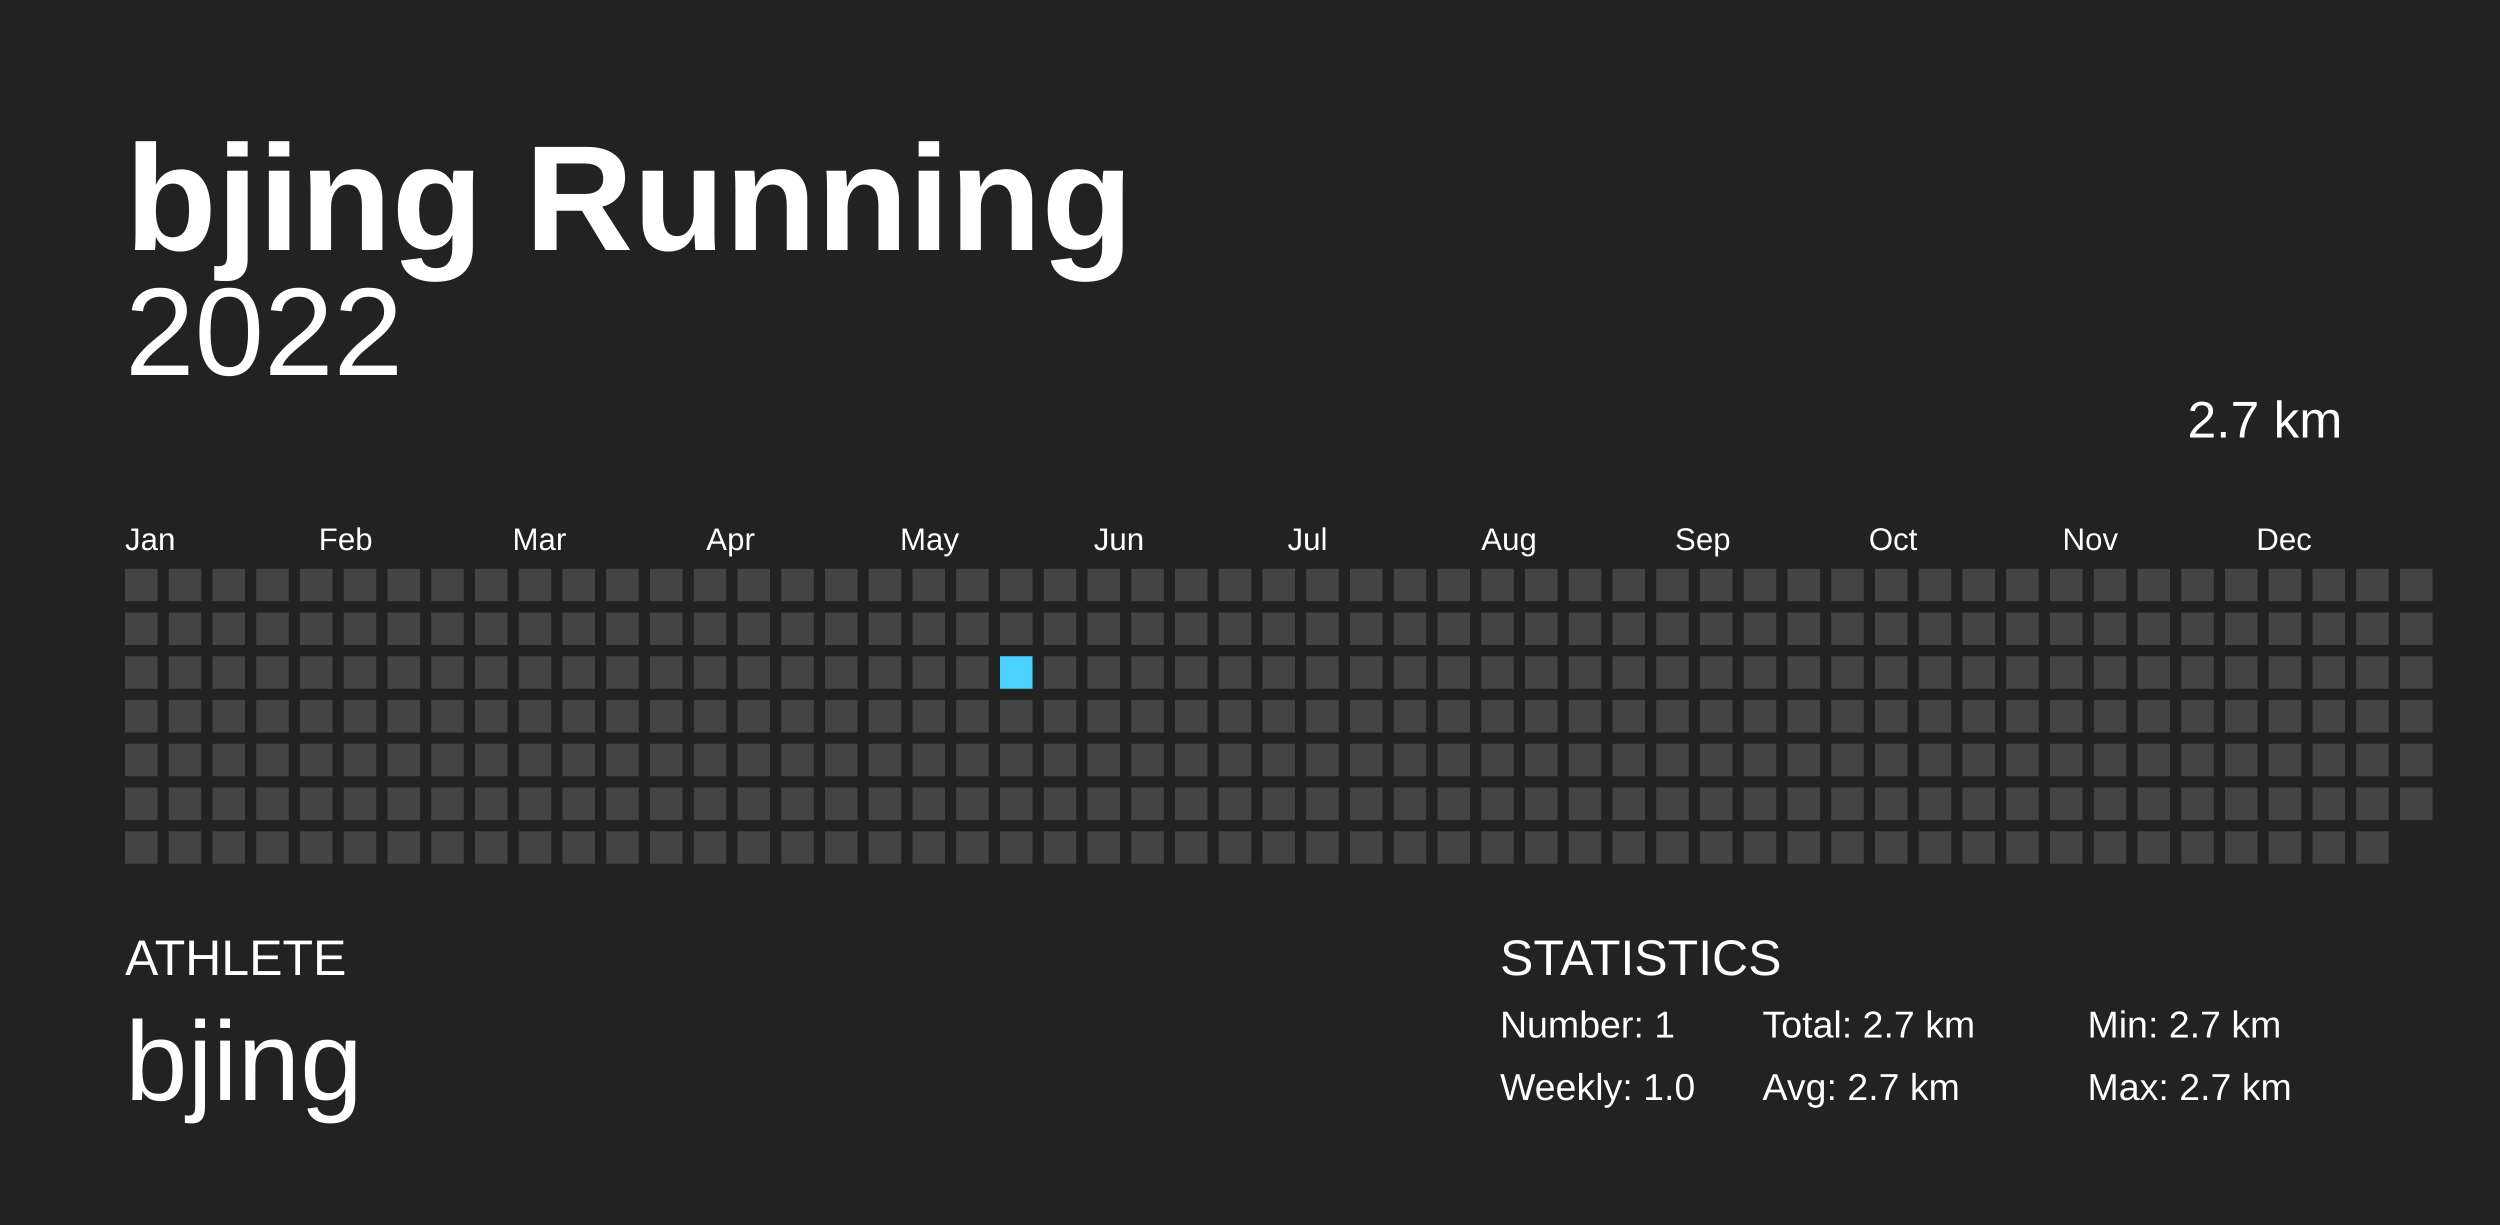
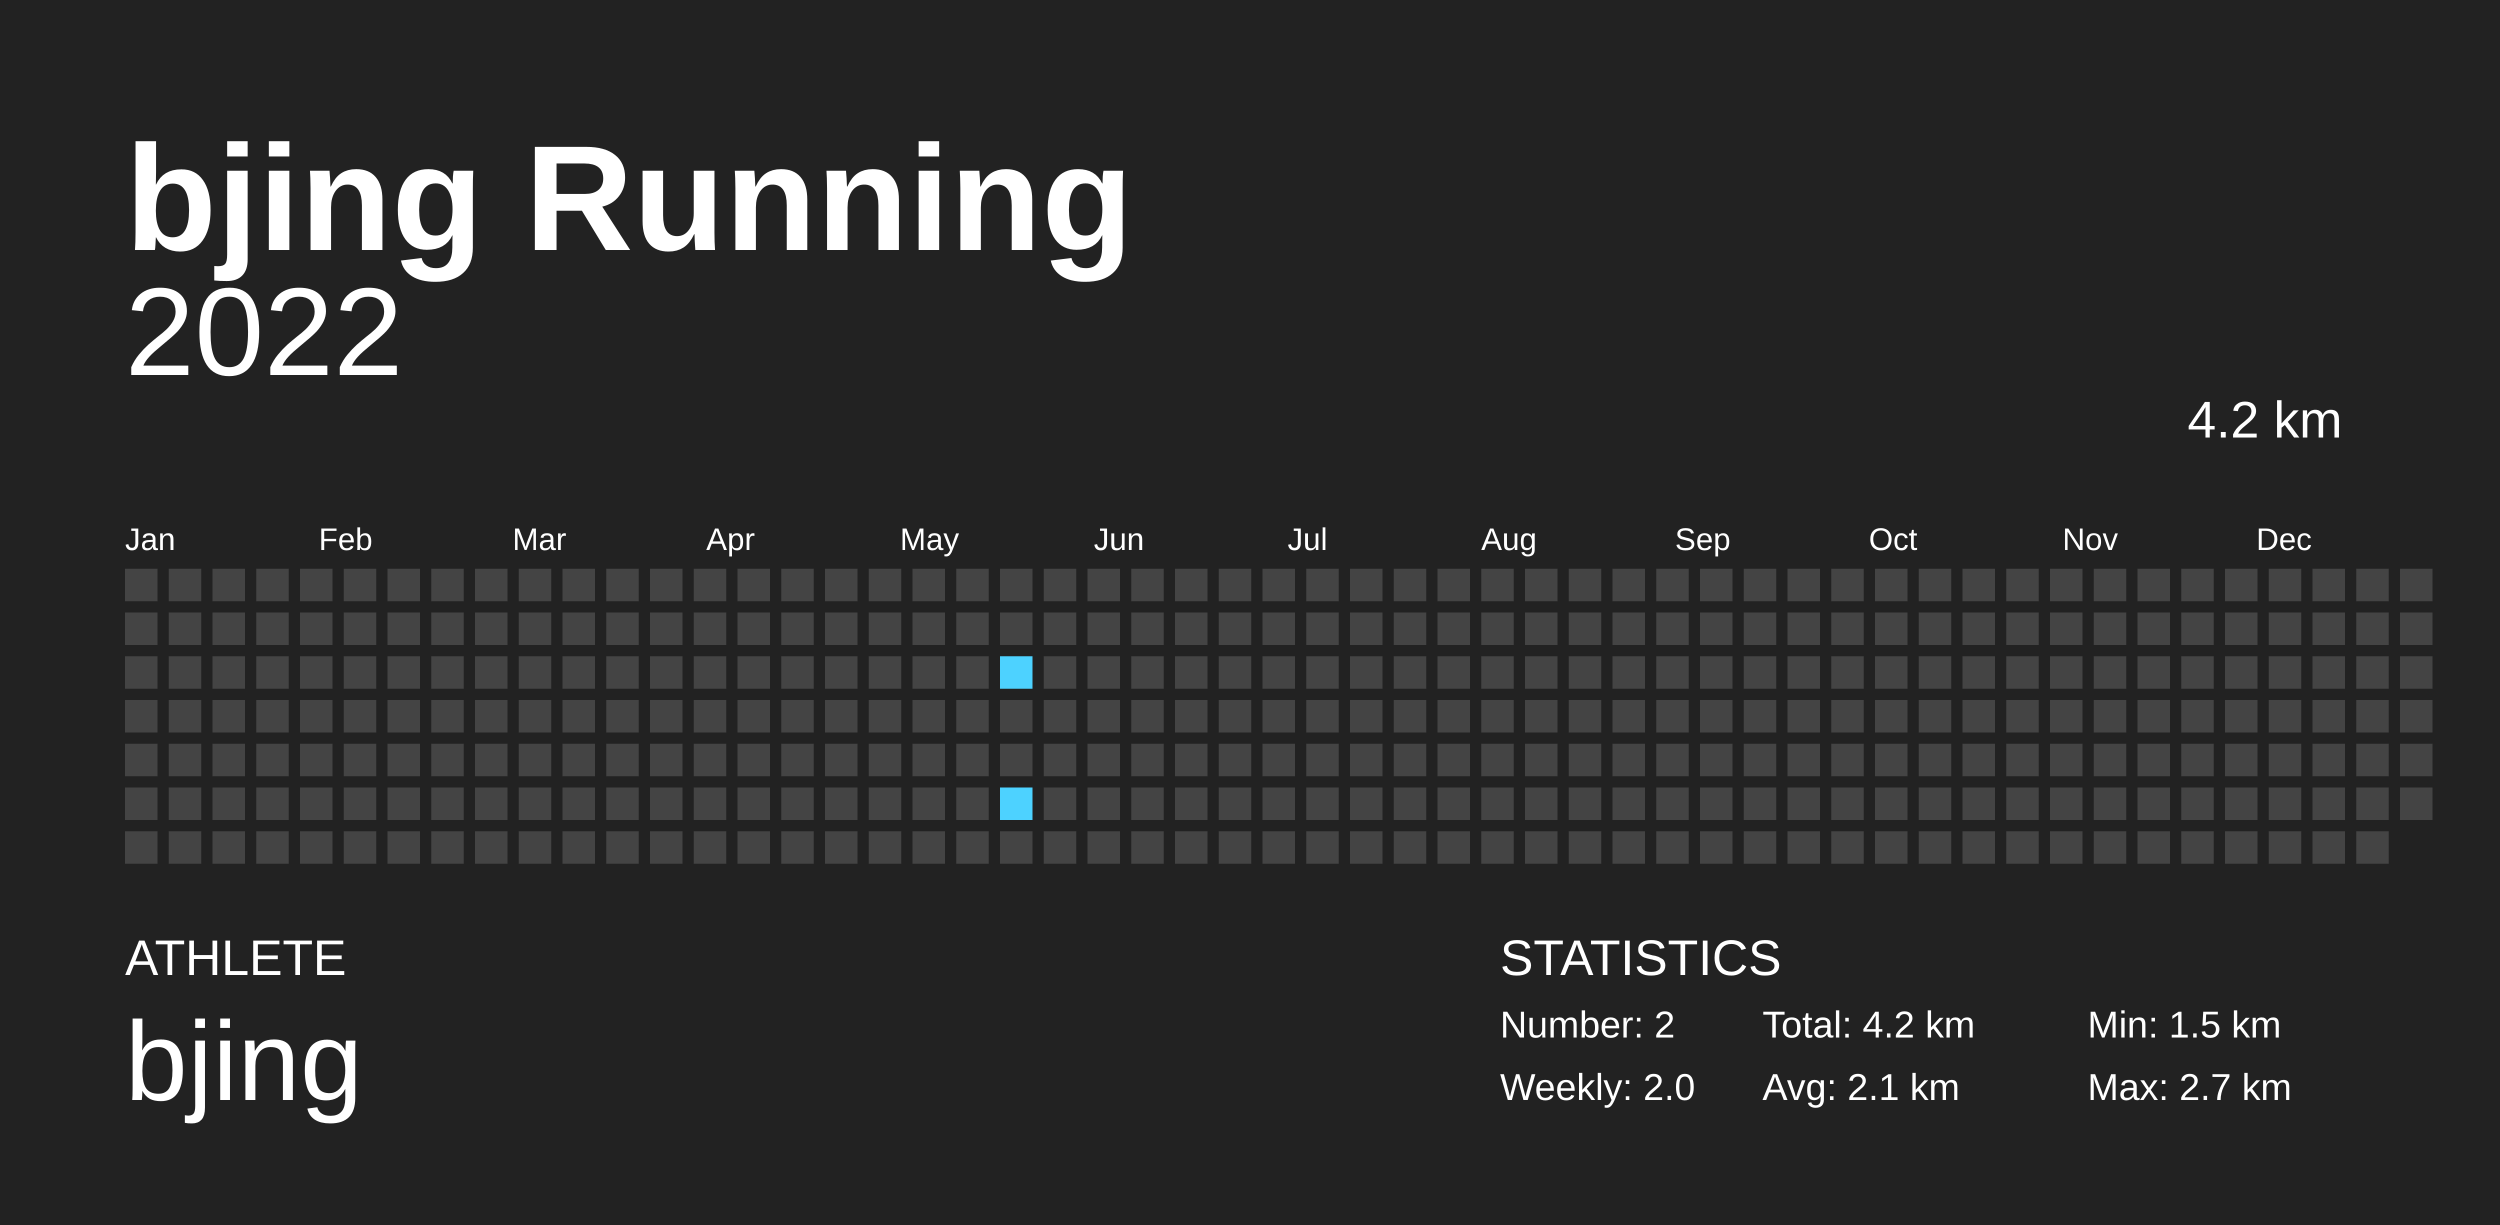
<svg xmlns="http://www.w3.org/2000/svg" baseProfile="full" height="98mm" version="1.1" viewBox="0,0,200,98" width="200mm">
  <defs />
  <rect fill="#222222" height="98" width="200" x="0" y="0" />
  <text fill="#FFFFFF" style="font-size:12px; font-family:Arial; font-weight:bold;" x="10" y="20">bjing Running</text>
  <text fill="#FFFFFF" style="font-size:4px; font-family:Arial" x="10" y="78">ATHLETE</text>
  <text fill="#FFFFFF" style="font-size:9px; font-family:Arial" x="10" y="88">bjing</text>
  <text fill="#FFFFFF" style="font-size:4px; font-family:Arial" x="120" y="78">STATISTICS</text>
-   <text fill="#FFFFFF" style="font-size:3px; font-family:Arial" x="120" y="83">Number: 1</text>
-   <text fill="#FFFFFF" style="font-size:3px; font-family:Arial" x="120" y="88">Weekly: 1.0</text>
-   <text fill="#FFFFFF" style="font-size:3px; font-family:Arial" x="141" y="83">Total: 2.7 km</text>
-   <text fill="#FFFFFF" style="font-size:3px; font-family:Arial" x="141" y="88">Avg: 2.7 km</text>
-   <text fill="#FFFFFF" style="font-size:3px; font-family:Arial" x="167" y="83">Min: 2.7 km</text>
+   <text fill="#FFFFFF" style="font-size:3px; font-family:Arial" x="120" y="83">Number: 2</text>
+   <text fill="#FFFFFF" style="font-size:3px; font-family:Arial" x="120" y="88">Weekly: 2.0</text>
+   <text fill="#FFFFFF" style="font-size:3px; font-family:Arial" x="141" y="83">Total: 4.2 km</text>
+   <text fill="#FFFFFF" style="font-size:3px; font-family:Arial" x="141" y="88">Avg: 2.1 km</text>
+   <text fill="#FFFFFF" style="font-size:3px; font-family:Arial" x="167" y="83">Min: 1.5 km</text>
  <text fill="#FFFFFF" style="font-size:3px; font-family:Arial" x="167" y="88">Max: 2.7 km</text>
  <text alignment-baseline="hanging" fill="#FFFFFF" style="font-size:10.0px; font-family:Arial;" x="10" y="30">2022</text>
-   <text alignment-baseline="hanging" fill="#FFFFFF" style="font-size:4.125px; font-family:Arial;" x="175" y="35">2.7 km</text>
+   <text alignment-baseline="hanging" fill="#FFFFFF" style="font-size:4.125px; font-family:Arial;" x="175" y="35">4.2 km</text>
  <text fill="#FFFFFF" style="font-size:2.5px; font-family:Arial" x="10.0" y="44">Jan</text>
  <text fill="#FFFFFF" style="font-size:2.5px; font-family:Arial" x="25.5" y="44">Feb</text>
  <text fill="#FFFFFF" style="font-size:2.5px; font-family:Arial" x="41.0" y="44">Mar</text>
  <text fill="#FFFFFF" style="font-size:2.5px; font-family:Arial" x="56.5" y="44">Apr</text>
  <text fill="#FFFFFF" style="font-size:2.5px; font-family:Arial" x="72.0" y="44">May</text>
  <text fill="#FFFFFF" style="font-size:2.5px; font-family:Arial" x="87.5" y="44">Jun</text>
  <text fill="#FFFFFF" style="font-size:2.5px; font-family:Arial" x="103.0" y="44">Jul</text>
  <text fill="#FFFFFF" style="font-size:2.5px; font-family:Arial" x="118.5" y="44">Aug</text>
  <text fill="#FFFFFF" style="font-size:2.5px; font-family:Arial" x="134.0" y="44">Sep</text>
  <text fill="#FFFFFF" style="font-size:2.5px; font-family:Arial" x="149.5" y="44">Oct</text>
  <text fill="#FFFFFF" style="font-size:2.5px; font-family:Arial" x="165.0" y="44">Nov</text>
  <text fill="#FFFFFF" style="font-size:2.5px; font-family:Arial" x="180.5" y="44">Dec</text>
  <rect fill="#444444" height="2.6" width="2.6" x="10.0" y="45.5" />
  <rect fill="#444444" height="2.6" width="2.6" x="10.0" y="49.0" />
  <rect fill="#444444" height="2.6" width="2.6" x="10.0" y="52.5" />
  <rect fill="#444444" height="2.6" width="2.6" x="10.0" y="56.0" />
  <rect fill="#444444" height="2.6" width="2.6" x="10.0" y="59.5" />
  <rect fill="#444444" height="2.6" width="2.6" x="10.0" y="63.0" />
  <rect fill="#444444" height="2.6" width="2.6" x="10.0" y="66.5" />
  <rect fill="#444444" height="2.6" width="2.6" x="13.5" y="45.5" />
  <rect fill="#444444" height="2.6" width="2.6" x="13.5" y="49.0" />
  <rect fill="#444444" height="2.6" width="2.6" x="13.5" y="52.5" />
  <rect fill="#444444" height="2.6" width="2.6" x="13.5" y="56.0" />
  <rect fill="#444444" height="2.6" width="2.6" x="13.5" y="59.5" />
  <rect fill="#444444" height="2.6" width="2.6" x="13.5" y="63.0" />
  <rect fill="#444444" height="2.6" width="2.6" x="13.5" y="66.5" />
  <rect fill="#444444" height="2.6" width="2.6" x="17.0" y="45.5" />
  <rect fill="#444444" height="2.6" width="2.6" x="17.0" y="49.0" />
  <rect fill="#444444" height="2.6" width="2.6" x="17.0" y="52.5" />
  <rect fill="#444444" height="2.6" width="2.6" x="17.0" y="56.0" />
  <rect fill="#444444" height="2.6" width="2.6" x="17.0" y="59.5" />
  <rect fill="#444444" height="2.6" width="2.6" x="17.0" y="63.0" />
  <rect fill="#444444" height="2.6" width="2.6" x="17.0" y="66.5" />
  <rect fill="#444444" height="2.6" width="2.6" x="20.5" y="45.5" />
  <rect fill="#444444" height="2.6" width="2.6" x="20.5" y="49.0" />
  <rect fill="#444444" height="2.6" width="2.6" x="20.5" y="52.5" />
  <rect fill="#444444" height="2.6" width="2.6" x="20.5" y="56.0" />
  <rect fill="#444444" height="2.6" width="2.6" x="20.5" y="59.5" />
  <rect fill="#444444" height="2.6" width="2.6" x="20.5" y="63.0" />
  <rect fill="#444444" height="2.6" width="2.6" x="20.5" y="66.5" />
  <rect fill="#444444" height="2.6" width="2.6" x="24.0" y="45.5" />
  <rect fill="#444444" height="2.6" width="2.6" x="24.0" y="49.0" />
  <rect fill="#444444" height="2.6" width="2.6" x="24.0" y="52.5" />
  <rect fill="#444444" height="2.6" width="2.6" x="24.0" y="56.0" />
  <rect fill="#444444" height="2.6" width="2.6" x="24.0" y="59.5" />
  <rect fill="#444444" height="2.6" width="2.6" x="24.0" y="63.0" />
  <rect fill="#444444" height="2.6" width="2.6" x="24.0" y="66.5" />
  <rect fill="#444444" height="2.6" width="2.6" x="27.5" y="45.5" />
  <rect fill="#444444" height="2.6" width="2.6" x="27.5" y="49.0" />
  <rect fill="#444444" height="2.6" width="2.6" x="27.5" y="52.5" />
  <rect fill="#444444" height="2.6" width="2.6" x="27.5" y="56.0" />
  <rect fill="#444444" height="2.6" width="2.6" x="27.5" y="59.5" />
  <rect fill="#444444" height="2.6" width="2.6" x="27.5" y="63.0" />
  <rect fill="#444444" height="2.6" width="2.6" x="27.5" y="66.5" />
  <rect fill="#444444" height="2.6" width="2.6" x="31.0" y="45.5" />
  <rect fill="#444444" height="2.6" width="2.6" x="31.0" y="49.0" />
  <rect fill="#444444" height="2.6" width="2.6" x="31.0" y="52.5" />
  <rect fill="#444444" height="2.6" width="2.6" x="31.0" y="56.0" />
  <rect fill="#444444" height="2.6" width="2.6" x="31.0" y="59.5" />
  <rect fill="#444444" height="2.6" width="2.6" x="31.0" y="63.0" />
  <rect fill="#444444" height="2.6" width="2.6" x="31.0" y="66.5" />
  <rect fill="#444444" height="2.6" width="2.6" x="34.5" y="45.5" />
  <rect fill="#444444" height="2.6" width="2.6" x="34.5" y="49.0" />
  <rect fill="#444444" height="2.6" width="2.6" x="34.5" y="52.5" />
  <rect fill="#444444" height="2.6" width="2.6" x="34.5" y="56.0" />
  <rect fill="#444444" height="2.6" width="2.6" x="34.5" y="59.5" />
  <rect fill="#444444" height="2.6" width="2.6" x="34.5" y="63.0" />
  <rect fill="#444444" height="2.6" width="2.6" x="34.5" y="66.5" />
  <rect fill="#444444" height="2.6" width="2.6" x="38.0" y="45.5" />
  <rect fill="#444444" height="2.6" width="2.6" x="38.0" y="49.0" />
  <rect fill="#444444" height="2.6" width="2.6" x="38.0" y="52.5" />
  <rect fill="#444444" height="2.6" width="2.6" x="38.0" y="56.0" />
  <rect fill="#444444" height="2.6" width="2.6" x="38.0" y="59.5" />
  <rect fill="#444444" height="2.6" width="2.6" x="38.0" y="63.0" />
  <rect fill="#444444" height="2.6" width="2.6" x="38.0" y="66.5" />
  <rect fill="#444444" height="2.6" width="2.6" x="41.5" y="45.5" />
  <rect fill="#444444" height="2.6" width="2.6" x="41.5" y="49.0" />
  <rect fill="#444444" height="2.6" width="2.6" x="41.5" y="52.5" />
  <rect fill="#444444" height="2.6" width="2.6" x="41.5" y="56.0" />
  <rect fill="#444444" height="2.6" width="2.6" x="41.5" y="59.5" />
  <rect fill="#444444" height="2.6" width="2.6" x="41.5" y="63.0" />
  <rect fill="#444444" height="2.6" width="2.6" x="41.5" y="66.5" />
  <rect fill="#444444" height="2.6" width="2.6" x="45.0" y="45.5" />
  <rect fill="#444444" height="2.6" width="2.6" x="45.0" y="49.0" />
  <rect fill="#444444" height="2.6" width="2.6" x="45.0" y="52.5" />
  <rect fill="#444444" height="2.6" width="2.6" x="45.0" y="56.0" />
  <rect fill="#444444" height="2.6" width="2.6" x="45.0" y="59.5" />
  <rect fill="#444444" height="2.6" width="2.6" x="45.0" y="63.0" />
  <rect fill="#444444" height="2.6" width="2.6" x="45.0" y="66.5" />
  <rect fill="#444444" height="2.6" width="2.6" x="48.5" y="45.5" />
  <rect fill="#444444" height="2.6" width="2.6" x="48.5" y="49.0" />
  <rect fill="#444444" height="2.6" width="2.6" x="48.5" y="52.5" />
  <rect fill="#444444" height="2.6" width="2.6" x="48.5" y="56.0" />
  <rect fill="#444444" height="2.6" width="2.6" x="48.5" y="59.5" />
  <rect fill="#444444" height="2.6" width="2.6" x="48.5" y="63.0" />
  <rect fill="#444444" height="2.6" width="2.6" x="48.5" y="66.5" />
  <rect fill="#444444" height="2.6" width="2.6" x="52.0" y="45.5" />
  <rect fill="#444444" height="2.6" width="2.6" x="52.0" y="49.0" />
  <rect fill="#444444" height="2.6" width="2.6" x="52.0" y="52.5" />
  <rect fill="#444444" height="2.6" width="2.6" x="52.0" y="56.0" />
  <rect fill="#444444" height="2.6" width="2.6" x="52.0" y="59.5" />
  <rect fill="#444444" height="2.6" width="2.6" x="52.0" y="63.0" />
  <rect fill="#444444" height="2.6" width="2.6" x="52.0" y="66.5" />
  <rect fill="#444444" height="2.6" width="2.6" x="55.5" y="45.5" />
  <rect fill="#444444" height="2.6" width="2.6" x="55.5" y="49.0" />
  <rect fill="#444444" height="2.6" width="2.6" x="55.5" y="52.5" />
  <rect fill="#444444" height="2.6" width="2.6" x="55.5" y="56.0" />
  <rect fill="#444444" height="2.6" width="2.6" x="55.5" y="59.5" />
  <rect fill="#444444" height="2.6" width="2.6" x="55.5" y="63.0" />
  <rect fill="#444444" height="2.6" width="2.6" x="55.5" y="66.5" />
  <rect fill="#444444" height="2.6" width="2.6" x="59.0" y="45.5" />
  <rect fill="#444444" height="2.6" width="2.6" x="59.0" y="49.0" />
  <rect fill="#444444" height="2.6" width="2.6" x="59.0" y="52.5" />
  <rect fill="#444444" height="2.6" width="2.6" x="59.0" y="56.0" />
  <rect fill="#444444" height="2.6" width="2.6" x="59.0" y="59.5" />
  <rect fill="#444444" height="2.6" width="2.6" x="59.0" y="63.0" />
  <rect fill="#444444" height="2.6" width="2.6" x="59.0" y="66.5" />
  <rect fill="#444444" height="2.6" width="2.6" x="62.5" y="45.5" />
  <rect fill="#444444" height="2.6" width="2.6" x="62.5" y="49.0" />
  <rect fill="#444444" height="2.6" width="2.6" x="62.5" y="52.5" />
  <rect fill="#444444" height="2.6" width="2.6" x="62.5" y="56.0" />
  <rect fill="#444444" height="2.6" width="2.6" x="62.5" y="59.5" />
  <rect fill="#444444" height="2.6" width="2.6" x="62.5" y="63.0" />
  <rect fill="#444444" height="2.6" width="2.6" x="62.5" y="66.5" />
  <rect fill="#444444" height="2.6" width="2.6" x="66.0" y="45.5" />
  <rect fill="#444444" height="2.6" width="2.6" x="66.0" y="49.0" />
  <rect fill="#444444" height="2.6" width="2.6" x="66.0" y="52.5" />
  <rect fill="#444444" height="2.6" width="2.6" x="66.0" y="56.0" />
  <rect fill="#444444" height="2.6" width="2.6" x="66.0" y="59.5" />
  <rect fill="#444444" height="2.6" width="2.6" x="66.0" y="63.0" />
  <rect fill="#444444" height="2.6" width="2.6" x="66.0" y="66.5" />
  <rect fill="#444444" height="2.6" width="2.6" x="69.5" y="45.5" />
  <rect fill="#444444" height="2.6" width="2.6" x="69.5" y="49.0" />
  <rect fill="#444444" height="2.6" width="2.6" x="69.5" y="52.5" />
  <rect fill="#444444" height="2.6" width="2.6" x="69.5" y="56.0" />
  <rect fill="#444444" height="2.6" width="2.6" x="69.5" y="59.5" />
  <rect fill="#444444" height="2.6" width="2.6" x="69.5" y="63.0" />
  <rect fill="#444444" height="2.6" width="2.6" x="69.5" y="66.5" />
  <rect fill="#444444" height="2.6" width="2.6" x="73.0" y="45.5" />
  <rect fill="#444444" height="2.6" width="2.6" x="73.0" y="49.0" />
  <rect fill="#444444" height="2.6" width="2.6" x="73.0" y="52.5" />
  <rect fill="#444444" height="2.6" width="2.6" x="73.0" y="56.0" />
  <rect fill="#444444" height="2.6" width="2.6" x="73.0" y="59.5" />
  <rect fill="#444444" height="2.6" width="2.6" x="73.0" y="63.0" />
  <rect fill="#444444" height="2.6" width="2.6" x="73.0" y="66.5" />
  <rect fill="#444444" height="2.6" width="2.6" x="76.5" y="45.5" />
  <rect fill="#444444" height="2.6" width="2.6" x="76.5" y="49.0" />
  <rect fill="#444444" height="2.6" width="2.6" x="76.5" y="52.5" />
  <rect fill="#444444" height="2.6" width="2.6" x="76.5" y="56.0" />
  <rect fill="#444444" height="2.6" width="2.6" x="76.5" y="59.5" />
  <rect fill="#444444" height="2.6" width="2.6" x="76.5" y="63.0" />
  <rect fill="#444444" height="2.6" width="2.6" x="76.5" y="66.5" />
  <rect fill="#444444" height="2.6" width="2.6" x="80.0" y="45.5" />
  <rect fill="#444444" height="2.6" width="2.6" x="80.0" y="49.0" />
-   <rect fill="#4DD2FF" height="2.6" width="2.6" x="80.0" y="52.5" />
+   <rect fill="#4dd2ff" height="2.6" width="2.6" x="80.0" y="52.5" />
  <rect fill="#444444" height="2.6" width="2.6" x="80.0" y="56.0" />
  <rect fill="#444444" height="2.6" width="2.6" x="80.0" y="59.5" />
-   <rect fill="#444444" height="2.6" width="2.6" x="80.0" y="63.0" />
+   <rect fill="#4dd2ff" height="2.6" width="2.6" x="80.0" y="63.0" />
  <rect fill="#444444" height="2.6" width="2.6" x="80.0" y="66.5" />
  <rect fill="#444444" height="2.6" width="2.6" x="83.5" y="45.5" />
  <rect fill="#444444" height="2.6" width="2.6" x="83.5" y="49.0" />
  <rect fill="#444444" height="2.6" width="2.6" x="83.5" y="52.5" />
  <rect fill="#444444" height="2.6" width="2.6" x="83.5" y="56.0" />
  <rect fill="#444444" height="2.6" width="2.6" x="83.5" y="59.5" />
  <rect fill="#444444" height="2.6" width="2.6" x="83.5" y="63.0" />
  <rect fill="#444444" height="2.6" width="2.6" x="83.5" y="66.5" />
  <rect fill="#444444" height="2.6" width="2.6" x="87.0" y="45.5" />
  <rect fill="#444444" height="2.6" width="2.6" x="87.0" y="49.0" />
  <rect fill="#444444" height="2.6" width="2.6" x="87.0" y="52.5" />
  <rect fill="#444444" height="2.6" width="2.6" x="87.0" y="56.0" />
  <rect fill="#444444" height="2.6" width="2.6" x="87.0" y="59.5" />
  <rect fill="#444444" height="2.6" width="2.6" x="87.0" y="63.0" />
  <rect fill="#444444" height="2.6" width="2.6" x="87.0" y="66.5" />
  <rect fill="#444444" height="2.6" width="2.6" x="90.5" y="45.5" />
  <rect fill="#444444" height="2.6" width="2.6" x="90.5" y="49.0" />
  <rect fill="#444444" height="2.6" width="2.6" x="90.5" y="52.5" />
  <rect fill="#444444" height="2.6" width="2.6" x="90.5" y="56.0" />
  <rect fill="#444444" height="2.6" width="2.6" x="90.5" y="59.5" />
  <rect fill="#444444" height="2.6" width="2.6" x="90.5" y="63.0" />
  <rect fill="#444444" height="2.6" width="2.6" x="90.5" y="66.5" />
  <rect fill="#444444" height="2.6" width="2.6" x="94.0" y="45.5" />
  <rect fill="#444444" height="2.6" width="2.6" x="94.0" y="49.0" />
  <rect fill="#444444" height="2.6" width="2.6" x="94.0" y="52.5" />
  <rect fill="#444444" height="2.6" width="2.6" x="94.0" y="56.0" />
  <rect fill="#444444" height="2.6" width="2.6" x="94.0" y="59.5" />
  <rect fill="#444444" height="2.6" width="2.6" x="94.0" y="63.0" />
  <rect fill="#444444" height="2.6" width="2.6" x="94.0" y="66.5" />
  <rect fill="#444444" height="2.6" width="2.6" x="97.5" y="45.5" />
  <rect fill="#444444" height="2.6" width="2.6" x="97.5" y="49.0" />
  <rect fill="#444444" height="2.6" width="2.6" x="97.5" y="52.5" />
  <rect fill="#444444" height="2.6" width="2.6" x="97.5" y="56.0" />
  <rect fill="#444444" height="2.6" width="2.6" x="97.5" y="59.5" />
  <rect fill="#444444" height="2.6" width="2.6" x="97.5" y="63.0" />
  <rect fill="#444444" height="2.6" width="2.6" x="97.5" y="66.5" />
  <rect fill="#444444" height="2.6" width="2.6" x="101.0" y="45.5" />
  <rect fill="#444444" height="2.6" width="2.6" x="101.0" y="49.0" />
  <rect fill="#444444" height="2.6" width="2.6" x="101.0" y="52.5" />
  <rect fill="#444444" height="2.6" width="2.6" x="101.0" y="56.0" />
  <rect fill="#444444" height="2.6" width="2.6" x="101.0" y="59.5" />
  <rect fill="#444444" height="2.6" width="2.6" x="101.0" y="63.0" />
  <rect fill="#444444" height="2.6" width="2.6" x="101.0" y="66.5" />
  <rect fill="#444444" height="2.6" width="2.6" x="104.5" y="45.5" />
  <rect fill="#444444" height="2.6" width="2.6" x="104.5" y="49.0" />
  <rect fill="#444444" height="2.6" width="2.6" x="104.5" y="52.5" />
  <rect fill="#444444" height="2.6" width="2.6" x="104.5" y="56.0" />
  <rect fill="#444444" height="2.6" width="2.6" x="104.5" y="59.5" />
  <rect fill="#444444" height="2.6" width="2.6" x="104.5" y="63.0" />
  <rect fill="#444444" height="2.6" width="2.6" x="104.5" y="66.5" />
  <rect fill="#444444" height="2.6" width="2.6" x="108.0" y="45.5" />
  <rect fill="#444444" height="2.6" width="2.6" x="108.0" y="49.0" />
  <rect fill="#444444" height="2.6" width="2.6" x="108.0" y="52.5" />
  <rect fill="#444444" height="2.6" width="2.6" x="108.0" y="56.0" />
  <rect fill="#444444" height="2.6" width="2.6" x="108.0" y="59.5" />
  <rect fill="#444444" height="2.6" width="2.6" x="108.0" y="63.0" />
  <rect fill="#444444" height="2.6" width="2.6" x="108.0" y="66.5" />
  <rect fill="#444444" height="2.6" width="2.6" x="111.5" y="45.5" />
  <rect fill="#444444" height="2.6" width="2.6" x="111.5" y="49.0" />
  <rect fill="#444444" height="2.6" width="2.6" x="111.5" y="52.5" />
  <rect fill="#444444" height="2.6" width="2.6" x="111.5" y="56.0" />
  <rect fill="#444444" height="2.6" width="2.6" x="111.5" y="59.5" />
  <rect fill="#444444" height="2.6" width="2.6" x="111.5" y="63.0" />
  <rect fill="#444444" height="2.6" width="2.6" x="111.5" y="66.5" />
  <rect fill="#444444" height="2.6" width="2.6" x="115.0" y="45.5" />
  <rect fill="#444444" height="2.6" width="2.6" x="115.0" y="49.0" />
  <rect fill="#444444" height="2.6" width="2.6" x="115.0" y="52.5" />
  <rect fill="#444444" height="2.6" width="2.6" x="115.0" y="56.0" />
  <rect fill="#444444" height="2.6" width="2.6" x="115.0" y="59.5" />
  <rect fill="#444444" height="2.6" width="2.6" x="115.0" y="63.0" />
  <rect fill="#444444" height="2.6" width="2.6" x="115.0" y="66.5" />
  <rect fill="#444444" height="2.6" width="2.6" x="118.5" y="45.5" />
  <rect fill="#444444" height="2.6" width="2.6" x="118.5" y="49.0" />
  <rect fill="#444444" height="2.6" width="2.6" x="118.5" y="52.5" />
  <rect fill="#444444" height="2.6" width="2.6" x="118.5" y="56.0" />
  <rect fill="#444444" height="2.6" width="2.6" x="118.5" y="59.5" />
  <rect fill="#444444" height="2.6" width="2.6" x="118.5" y="63.0" />
  <rect fill="#444444" height="2.6" width="2.6" x="118.5" y="66.5" />
  <rect fill="#444444" height="2.6" width="2.6" x="122.0" y="45.5" />
  <rect fill="#444444" height="2.6" width="2.6" x="122.0" y="49.0" />
  <rect fill="#444444" height="2.6" width="2.6" x="122.0" y="52.5" />
  <rect fill="#444444" height="2.6" width="2.6" x="122.0" y="56.0" />
  <rect fill="#444444" height="2.6" width="2.6" x="122.0" y="59.5" />
  <rect fill="#444444" height="2.6" width="2.6" x="122.0" y="63.0" />
  <rect fill="#444444" height="2.6" width="2.6" x="122.0" y="66.5" />
  <rect fill="#444444" height="2.6" width="2.6" x="125.5" y="45.5" />
  <rect fill="#444444" height="2.6" width="2.6" x="125.5" y="49.0" />
  <rect fill="#444444" height="2.6" width="2.6" x="125.5" y="52.5" />
  <rect fill="#444444" height="2.6" width="2.6" x="125.5" y="56.0" />
  <rect fill="#444444" height="2.6" width="2.6" x="125.5" y="59.5" />
  <rect fill="#444444" height="2.6" width="2.6" x="125.5" y="63.0" />
  <rect fill="#444444" height="2.6" width="2.6" x="125.5" y="66.5" />
  <rect fill="#444444" height="2.6" width="2.6" x="129.0" y="45.5" />
  <rect fill="#444444" height="2.6" width="2.6" x="129.0" y="49.0" />
  <rect fill="#444444" height="2.6" width="2.6" x="129.0" y="52.5" />
  <rect fill="#444444" height="2.6" width="2.6" x="129.0" y="56.0" />
  <rect fill="#444444" height="2.6" width="2.6" x="129.0" y="59.5" />
  <rect fill="#444444" height="2.6" width="2.6" x="129.0" y="63.0" />
  <rect fill="#444444" height="2.6" width="2.6" x="129.0" y="66.5" />
  <rect fill="#444444" height="2.6" width="2.6" x="132.5" y="45.5" />
  <rect fill="#444444" height="2.6" width="2.6" x="132.5" y="49.0" />
  <rect fill="#444444" height="2.6" width="2.6" x="132.5" y="52.5" />
  <rect fill="#444444" height="2.6" width="2.6" x="132.5" y="56.0" />
  <rect fill="#444444" height="2.6" width="2.6" x="132.5" y="59.5" />
  <rect fill="#444444" height="2.6" width="2.6" x="132.5" y="63.0" />
  <rect fill="#444444" height="2.6" width="2.6" x="132.5" y="66.5" />
  <rect fill="#444444" height="2.6" width="2.6" x="136.0" y="45.5" />
  <rect fill="#444444" height="2.6" width="2.6" x="136.0" y="49.0" />
  <rect fill="#444444" height="2.6" width="2.6" x="136.0" y="52.5" />
  <rect fill="#444444" height="2.6" width="2.6" x="136.0" y="56.0" />
  <rect fill="#444444" height="2.6" width="2.6" x="136.0" y="59.5" />
  <rect fill="#444444" height="2.6" width="2.6" x="136.0" y="63.0" />
  <rect fill="#444444" height="2.6" width="2.6" x="136.0" y="66.5" />
  <rect fill="#444444" height="2.6" width="2.6" x="139.5" y="45.5" />
  <rect fill="#444444" height="2.6" width="2.6" x="139.5" y="49.0" />
  <rect fill="#444444" height="2.6" width="2.6" x="139.5" y="52.5" />
  <rect fill="#444444" height="2.6" width="2.6" x="139.5" y="56.0" />
  <rect fill="#444444" height="2.6" width="2.6" x="139.5" y="59.5" />
  <rect fill="#444444" height="2.6" width="2.6" x="139.5" y="63.0" />
  <rect fill="#444444" height="2.6" width="2.6" x="139.5" y="66.5" />
  <rect fill="#444444" height="2.6" width="2.6" x="143.0" y="45.5" />
  <rect fill="#444444" height="2.6" width="2.6" x="143.0" y="49.0" />
  <rect fill="#444444" height="2.6" width="2.6" x="143.0" y="52.5" />
  <rect fill="#444444" height="2.6" width="2.6" x="143.0" y="56.0" />
  <rect fill="#444444" height="2.6" width="2.6" x="143.0" y="59.5" />
  <rect fill="#444444" height="2.6" width="2.6" x="143.0" y="63.0" />
  <rect fill="#444444" height="2.6" width="2.6" x="143.0" y="66.5" />
  <rect fill="#444444" height="2.6" width="2.6" x="146.5" y="45.5" />
  <rect fill="#444444" height="2.6" width="2.6" x="146.5" y="49.0" />
  <rect fill="#444444" height="2.6" width="2.6" x="146.5" y="52.5" />
  <rect fill="#444444" height="2.6" width="2.6" x="146.5" y="56.0" />
  <rect fill="#444444" height="2.6" width="2.6" x="146.5" y="59.5" />
  <rect fill="#444444" height="2.6" width="2.6" x="146.5" y="63.0" />
  <rect fill="#444444" height="2.6" width="2.6" x="146.5" y="66.5" />
  <rect fill="#444444" height="2.6" width="2.6" x="150.0" y="45.5" />
  <rect fill="#444444" height="2.6" width="2.6" x="150.0" y="49.0" />
  <rect fill="#444444" height="2.6" width="2.6" x="150.0" y="52.5" />
  <rect fill="#444444" height="2.6" width="2.6" x="150.0" y="56.0" />
  <rect fill="#444444" height="2.6" width="2.6" x="150.0" y="59.5" />
  <rect fill="#444444" height="2.6" width="2.6" x="150.0" y="63.0" />
  <rect fill="#444444" height="2.6" width="2.6" x="150.0" y="66.5" />
  <rect fill="#444444" height="2.6" width="2.6" x="153.5" y="45.5" />
  <rect fill="#444444" height="2.6" width="2.6" x="153.5" y="49.0" />
  <rect fill="#444444" height="2.6" width="2.6" x="153.5" y="52.5" />
  <rect fill="#444444" height="2.6" width="2.6" x="153.5" y="56.0" />
  <rect fill="#444444" height="2.6" width="2.6" x="153.5" y="59.5" />
  <rect fill="#444444" height="2.6" width="2.6" x="153.5" y="63.0" />
  <rect fill="#444444" height="2.6" width="2.6" x="153.5" y="66.5" />
  <rect fill="#444444" height="2.6" width="2.6" x="157.0" y="45.5" />
  <rect fill="#444444" height="2.6" width="2.6" x="157.0" y="49.0" />
  <rect fill="#444444" height="2.6" width="2.6" x="157.0" y="52.5" />
  <rect fill="#444444" height="2.6" width="2.6" x="157.0" y="56.0" />
  <rect fill="#444444" height="2.6" width="2.6" x="157.0" y="59.5" />
  <rect fill="#444444" height="2.6" width="2.6" x="157.0" y="63.0" />
  <rect fill="#444444" height="2.6" width="2.6" x="157.0" y="66.5" />
  <rect fill="#444444" height="2.6" width="2.6" x="160.5" y="45.5" />
  <rect fill="#444444" height="2.6" width="2.6" x="160.5" y="49.0" />
  <rect fill="#444444" height="2.6" width="2.6" x="160.5" y="52.5" />
  <rect fill="#444444" height="2.6" width="2.6" x="160.5" y="56.0" />
  <rect fill="#444444" height="2.6" width="2.6" x="160.5" y="59.5" />
  <rect fill="#444444" height="2.6" width="2.6" x="160.5" y="63.0" />
  <rect fill="#444444" height="2.6" width="2.6" x="160.5" y="66.5" />
  <rect fill="#444444" height="2.6" width="2.6" x="164.0" y="45.5" />
  <rect fill="#444444" height="2.6" width="2.6" x="164.0" y="49.0" />
  <rect fill="#444444" height="2.6" width="2.6" x="164.0" y="52.5" />
  <rect fill="#444444" height="2.6" width="2.6" x="164.0" y="56.0" />
  <rect fill="#444444" height="2.6" width="2.6" x="164.0" y="59.5" />
  <rect fill="#444444" height="2.6" width="2.6" x="164.0" y="63.0" />
  <rect fill="#444444" height="2.6" width="2.6" x="164.0" y="66.5" />
  <rect fill="#444444" height="2.6" width="2.6" x="167.5" y="45.5" />
  <rect fill="#444444" height="2.6" width="2.6" x="167.5" y="49.0" />
  <rect fill="#444444" height="2.6" width="2.6" x="167.5" y="52.5" />
  <rect fill="#444444" height="2.6" width="2.6" x="167.5" y="56.0" />
  <rect fill="#444444" height="2.6" width="2.6" x="167.5" y="59.5" />
  <rect fill="#444444" height="2.6" width="2.6" x="167.5" y="63.0" />
  <rect fill="#444444" height="2.6" width="2.6" x="167.5" y="66.5" />
  <rect fill="#444444" height="2.6" width="2.6" x="171.0" y="45.5" />
  <rect fill="#444444" height="2.6" width="2.6" x="171.0" y="49.0" />
  <rect fill="#444444" height="2.6" width="2.6" x="171.0" y="52.5" />
  <rect fill="#444444" height="2.6" width="2.6" x="171.0" y="56.0" />
  <rect fill="#444444" height="2.6" width="2.6" x="171.0" y="59.5" />
  <rect fill="#444444" height="2.6" width="2.6" x="171.0" y="63.0" />
  <rect fill="#444444" height="2.6" width="2.6" x="171.0" y="66.5" />
  <rect fill="#444444" height="2.6" width="2.6" x="174.5" y="45.5" />
  <rect fill="#444444" height="2.6" width="2.6" x="174.5" y="49.0" />
  <rect fill="#444444" height="2.6" width="2.6" x="174.5" y="52.5" />
  <rect fill="#444444" height="2.6" width="2.6" x="174.5" y="56.0" />
  <rect fill="#444444" height="2.6" width="2.6" x="174.5" y="59.5" />
  <rect fill="#444444" height="2.6" width="2.6" x="174.5" y="63.0" />
  <rect fill="#444444" height="2.6" width="2.6" x="174.5" y="66.5" />
  <rect fill="#444444" height="2.6" width="2.6" x="178.0" y="45.5" />
  <rect fill="#444444" height="2.6" width="2.6" x="178.0" y="49.0" />
  <rect fill="#444444" height="2.6" width="2.6" x="178.0" y="52.5" />
  <rect fill="#444444" height="2.6" width="2.6" x="178.0" y="56.0" />
  <rect fill="#444444" height="2.6" width="2.6" x="178.0" y="59.5" />
  <rect fill="#444444" height="2.6" width="2.6" x="178.0" y="63.0" />
  <rect fill="#444444" height="2.6" width="2.6" x="178.0" y="66.5" />
  <rect fill="#444444" height="2.6" width="2.6" x="181.5" y="45.5" />
  <rect fill="#444444" height="2.6" width="2.6" x="181.5" y="49.0" />
  <rect fill="#444444" height="2.6" width="2.6" x="181.5" y="52.5" />
  <rect fill="#444444" height="2.6" width="2.6" x="181.5" y="56.0" />
  <rect fill="#444444" height="2.6" width="2.6" x="181.5" y="59.5" />
  <rect fill="#444444" height="2.6" width="2.6" x="181.5" y="63.0" />
  <rect fill="#444444" height="2.6" width="2.6" x="181.5" y="66.5" />
  <rect fill="#444444" height="2.6" width="2.6" x="185.0" y="45.5" />
  <rect fill="#444444" height="2.6" width="2.6" x="185.0" y="49.0" />
  <rect fill="#444444" height="2.6" width="2.6" x="185.0" y="52.5" />
  <rect fill="#444444" height="2.6" width="2.6" x="185.0" y="56.0" />
  <rect fill="#444444" height="2.6" width="2.6" x="185.0" y="59.5" />
  <rect fill="#444444" height="2.6" width="2.6" x="185.0" y="63.0" />
  <rect fill="#444444" height="2.6" width="2.6" x="185.0" y="66.5" />
  <rect fill="#444444" height="2.6" width="2.6" x="188.5" y="45.5" />
  <rect fill="#444444" height="2.6" width="2.6" x="188.5" y="49.0" />
  <rect fill="#444444" height="2.6" width="2.6" x="188.5" y="52.5" />
  <rect fill="#444444" height="2.6" width="2.6" x="188.5" y="56.0" />
  <rect fill="#444444" height="2.6" width="2.6" x="188.5" y="59.5" />
  <rect fill="#444444" height="2.6" width="2.6" x="188.5" y="63.0" />
  <rect fill="#444444" height="2.6" width="2.6" x="188.5" y="66.5" />
  <rect fill="#444444" height="2.6" width="2.6" x="192.0" y="45.5" />
  <rect fill="#444444" height="2.6" width="2.6" x="192.0" y="49.0" />
  <rect fill="#444444" height="2.6" width="2.6" x="192.0" y="52.5" />
  <rect fill="#444444" height="2.6" width="2.6" x="192.0" y="56.0" />
  <rect fill="#444444" height="2.6" width="2.6" x="192.0" y="59.5" />
  <rect fill="#444444" height="2.6" width="2.6" x="192.0" y="63.0" />
</svg>
